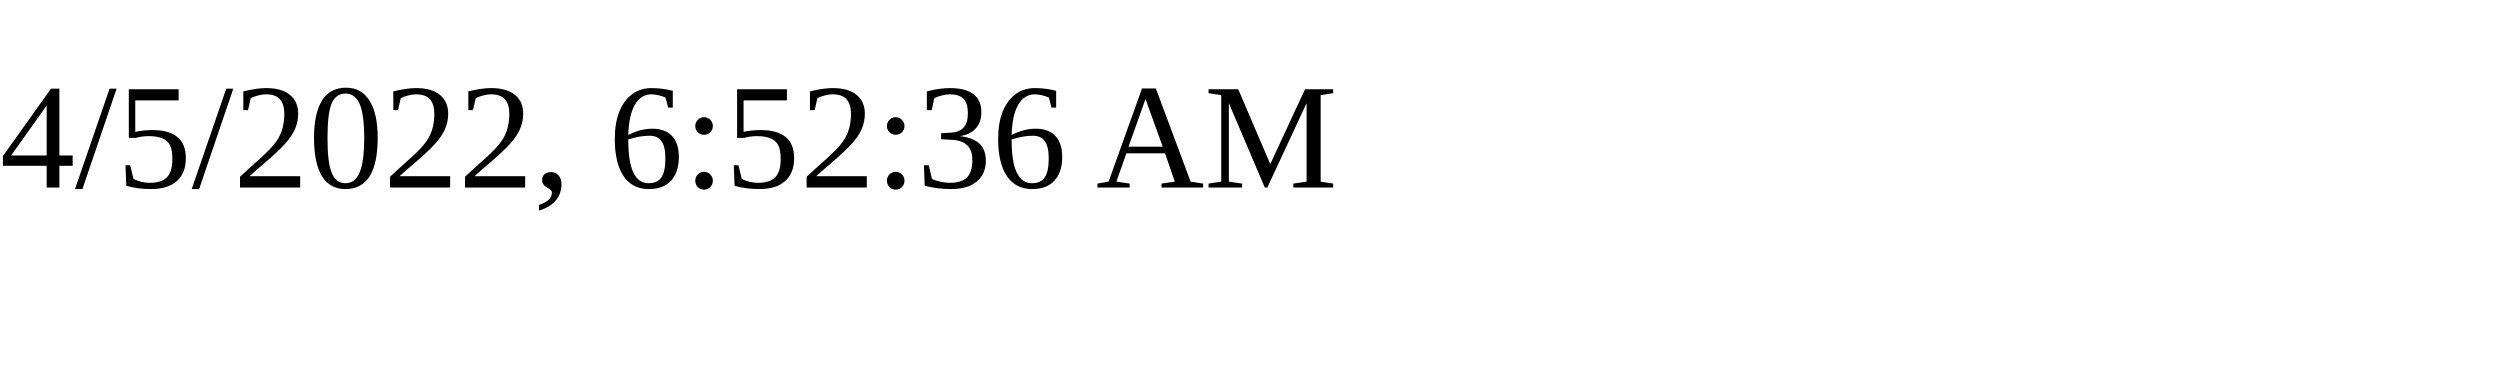
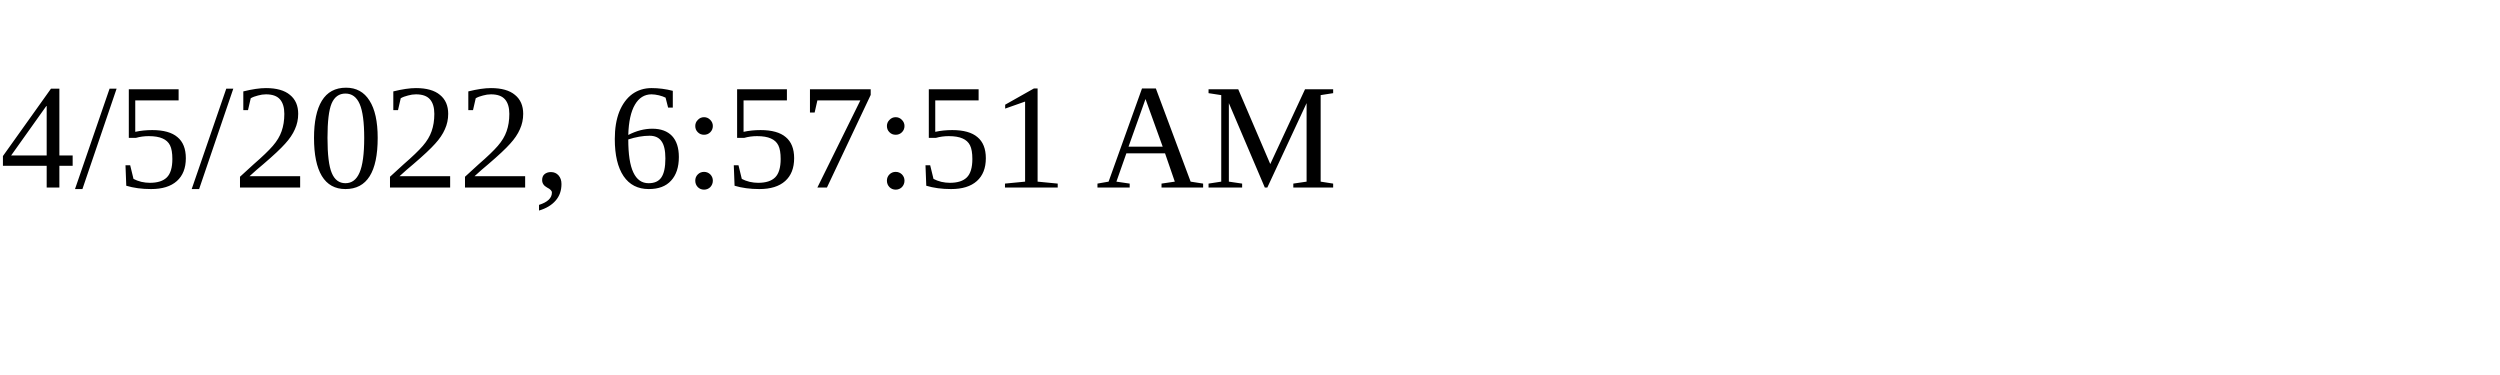
<svg xmlns="http://www.w3.org/2000/svg" height="30" width="200">
-   <text x="0" y="15">4/5/2022, 6:52:36 AM</text>
+   <text x="0" y="15">4/5/2022, 6:57:51 AM</text>
</svg>
